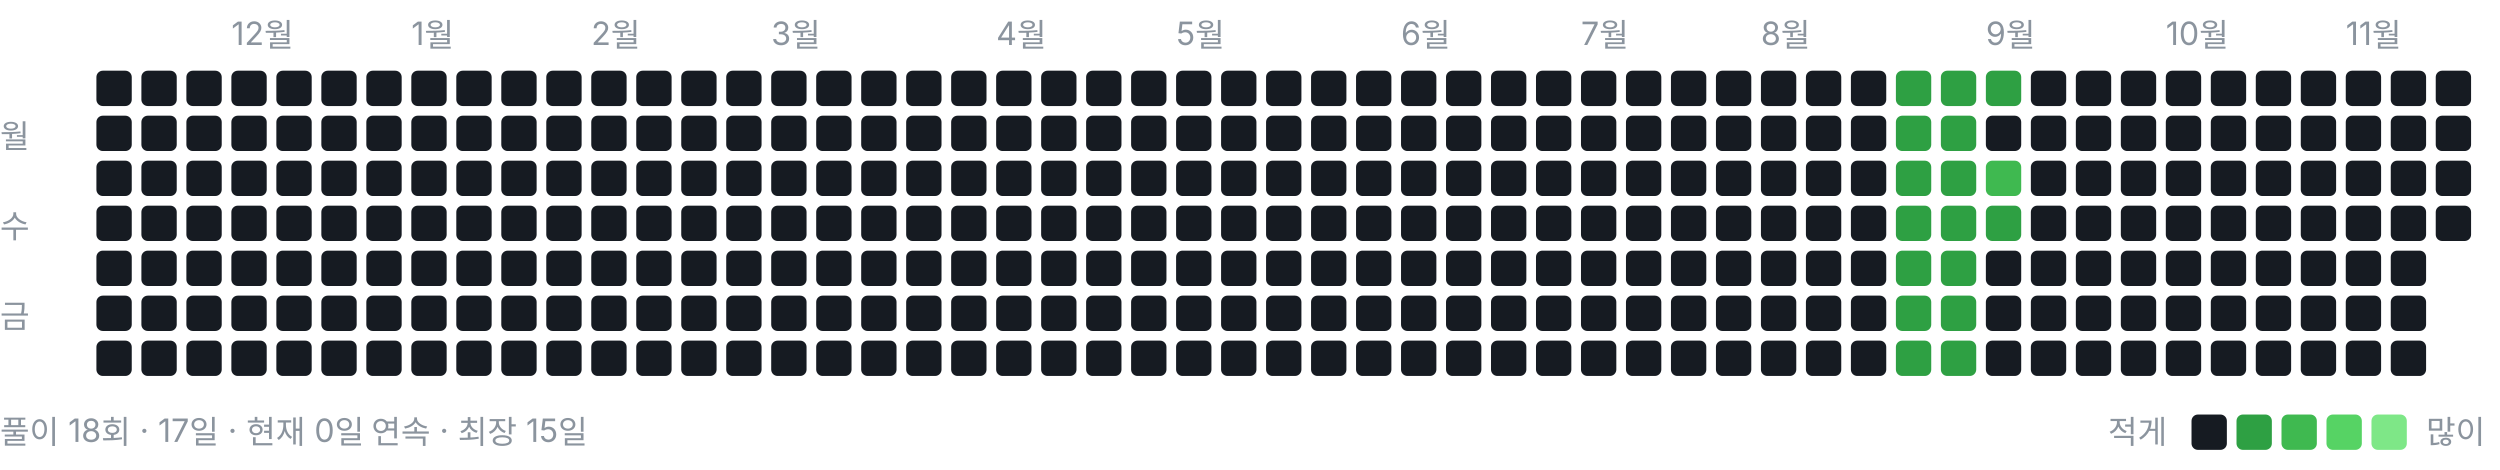
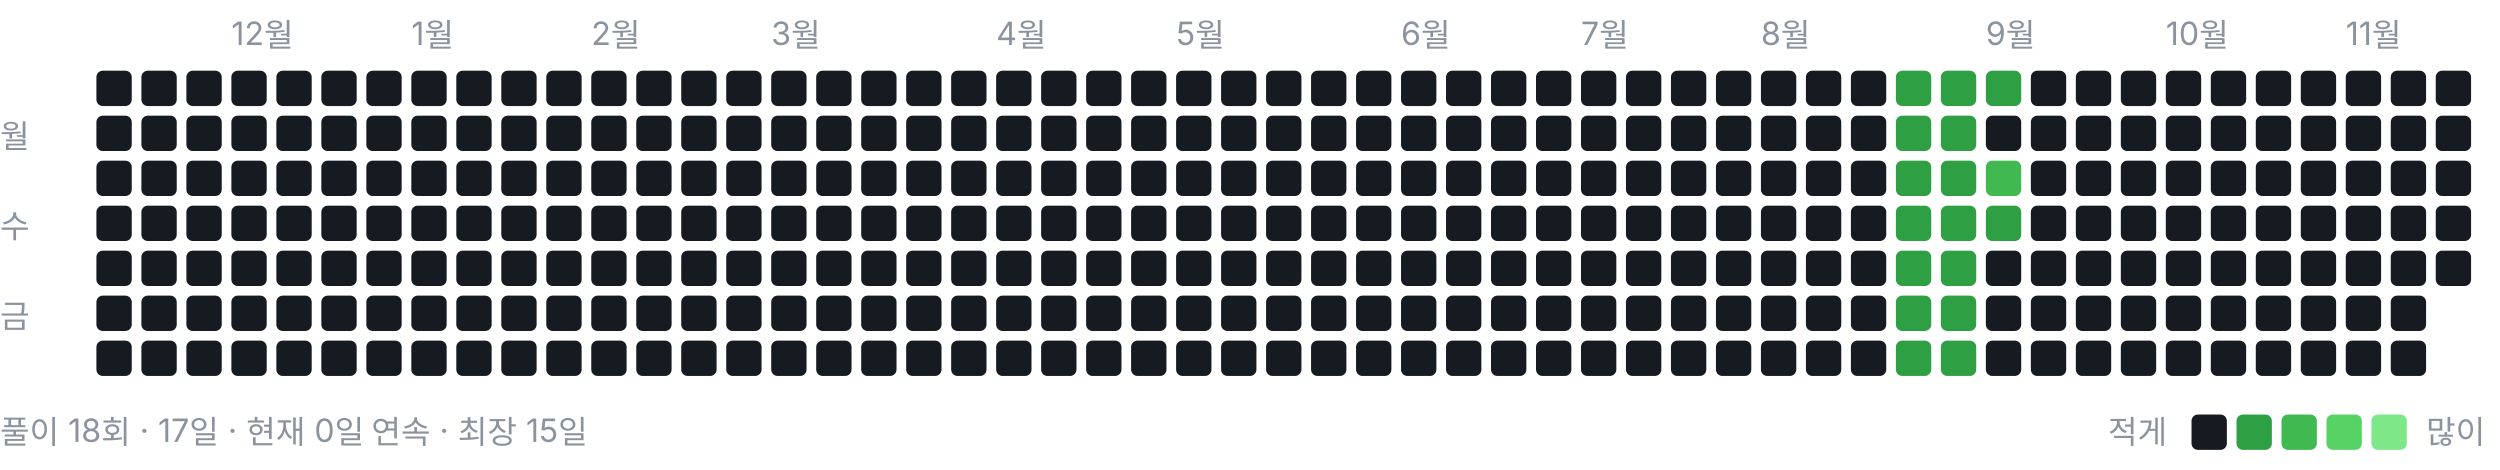
<svg xmlns="http://www.w3.org/2000/svg" width="778" height="146" viewBox="0 0 778 146" role="img" aria-label="풀이 잔디">
  <style>text{font:10px -apple-system,BlinkMacSystemFont,"Segoe UI","Malgun Gothic",sans-serif;fill:#8b949e}</style>
  <text x="72" y="14">12월</text>
  <text x="128" y="14">1월</text>
  <text x="184" y="14">2월</text>
  <text x="240" y="14">3월</text>
  <text x="310" y="14">4월</text>
  <text x="366" y="14">5월</text>
  <text x="436" y="14">6월</text>
  <text x="492" y="14">7월</text>
  <text x="548" y="14">8월</text>
  <text x="618" y="14">9월</text>
  <text x="674" y="14">10월</text>
  <text x="730" y="14">11월</text>
  <text x="0" y="46">월</text>
  <text x="0" y="74">수</text>
  <text x="0" y="102">금</text>
  <rect x="30" y="22" width="11" height="11" rx="2" ry="2" fill="#161b22" />
  <rect x="30" y="36" width="11" height="11" rx="2" ry="2" fill="#161b22" />
  <rect x="30" y="50" width="11" height="11" rx="2" ry="2" fill="#161b22" />
  <rect x="30" y="64" width="11" height="11" rx="2" ry="2" fill="#161b22" />
  <rect x="30" y="78" width="11" height="11" rx="2" ry="2" fill="#161b22" />
  <rect x="30" y="92" width="11" height="11" rx="2" ry="2" fill="#161b22" />
  <rect x="30" y="106" width="11" height="11" rx="2" ry="2" fill="#161b22" />
  <rect x="44" y="22" width="11" height="11" rx="2" ry="2" fill="#161b22" />
  <rect x="44" y="36" width="11" height="11" rx="2" ry="2" fill="#161b22" />
  <rect x="44" y="50" width="11" height="11" rx="2" ry="2" fill="#161b22" />
  <rect x="44" y="64" width="11" height="11" rx="2" ry="2" fill="#161b22" />
  <rect x="44" y="78" width="11" height="11" rx="2" ry="2" fill="#161b22" />
  <rect x="44" y="92" width="11" height="11" rx="2" ry="2" fill="#161b22" />
  <rect x="44" y="106" width="11" height="11" rx="2" ry="2" fill="#161b22" />
  <rect x="58" y="22" width="11" height="11" rx="2" ry="2" fill="#161b22" />
  <rect x="58" y="36" width="11" height="11" rx="2" ry="2" fill="#161b22" />
  <rect x="58" y="50" width="11" height="11" rx="2" ry="2" fill="#161b22" />
  <rect x="58" y="64" width="11" height="11" rx="2" ry="2" fill="#161b22" />
  <rect x="58" y="78" width="11" height="11" rx="2" ry="2" fill="#161b22" />
  <rect x="58" y="92" width="11" height="11" rx="2" ry="2" fill="#161b22" />
  <rect x="58" y="106" width="11" height="11" rx="2" ry="2" fill="#161b22" />
  <rect x="72" y="22" width="11" height="11" rx="2" ry="2" fill="#161b22" />
  <rect x="72" y="36" width="11" height="11" rx="2" ry="2" fill="#161b22" />
  <rect x="72" y="50" width="11" height="11" rx="2" ry="2" fill="#161b22" />
  <rect x="72" y="64" width="11" height="11" rx="2" ry="2" fill="#161b22" />
  <rect x="72" y="78" width="11" height="11" rx="2" ry="2" fill="#161b22" />
  <rect x="72" y="92" width="11" height="11" rx="2" ry="2" fill="#161b22" />
  <rect x="72" y="106" width="11" height="11" rx="2" ry="2" fill="#161b22" />
  <rect x="86" y="22" width="11" height="11" rx="2" ry="2" fill="#161b22" />
  <rect x="86" y="36" width="11" height="11" rx="2" ry="2" fill="#161b22" />
  <rect x="86" y="50" width="11" height="11" rx="2" ry="2" fill="#161b22" />
  <rect x="86" y="64" width="11" height="11" rx="2" ry="2" fill="#161b22" />
  <rect x="86" y="78" width="11" height="11" rx="2" ry="2" fill="#161b22" />
  <rect x="86" y="92" width="11" height="11" rx="2" ry="2" fill="#161b22" />
  <rect x="86" y="106" width="11" height="11" rx="2" ry="2" fill="#161b22" />
  <rect x="100" y="22" width="11" height="11" rx="2" ry="2" fill="#161b22" />
  <rect x="100" y="36" width="11" height="11" rx="2" ry="2" fill="#161b22" />
  <rect x="100" y="50" width="11" height="11" rx="2" ry="2" fill="#161b22" />
  <rect x="100" y="64" width="11" height="11" rx="2" ry="2" fill="#161b22" />
  <rect x="100" y="78" width="11" height="11" rx="2" ry="2" fill="#161b22" />
  <rect x="100" y="92" width="11" height="11" rx="2" ry="2" fill="#161b22" />
  <rect x="100" y="106" width="11" height="11" rx="2" ry="2" fill="#161b22" />
  <rect x="114" y="22" width="11" height="11" rx="2" ry="2" fill="#161b22" />
  <rect x="114" y="36" width="11" height="11" rx="2" ry="2" fill="#161b22" />
  <rect x="114" y="50" width="11" height="11" rx="2" ry="2" fill="#161b22" />
  <rect x="114" y="64" width="11" height="11" rx="2" ry="2" fill="#161b22" />
  <rect x="114" y="78" width="11" height="11" rx="2" ry="2" fill="#161b22" />
  <rect x="114" y="92" width="11" height="11" rx="2" ry="2" fill="#161b22" />
  <rect x="114" y="106" width="11" height="11" rx="2" ry="2" fill="#161b22" />
  <rect x="128" y="22" width="11" height="11" rx="2" ry="2" fill="#161b22" />
  <rect x="128" y="36" width="11" height="11" rx="2" ry="2" fill="#161b22" />
  <rect x="128" y="50" width="11" height="11" rx="2" ry="2" fill="#161b22" />
  <rect x="128" y="64" width="11" height="11" rx="2" ry="2" fill="#161b22" />
  <rect x="128" y="78" width="11" height="11" rx="2" ry="2" fill="#161b22" />
  <rect x="128" y="92" width="11" height="11" rx="2" ry="2" fill="#161b22" />
  <rect x="128" y="106" width="11" height="11" rx="2" ry="2" fill="#161b22" />
  <rect x="142" y="22" width="11" height="11" rx="2" ry="2" fill="#161b22" />
  <rect x="142" y="36" width="11" height="11" rx="2" ry="2" fill="#161b22" />
  <rect x="142" y="50" width="11" height="11" rx="2" ry="2" fill="#161b22" />
  <rect x="142" y="64" width="11" height="11" rx="2" ry="2" fill="#161b22" />
  <rect x="142" y="78" width="11" height="11" rx="2" ry="2" fill="#161b22" />
  <rect x="142" y="92" width="11" height="11" rx="2" ry="2" fill="#161b22" />
  <rect x="142" y="106" width="11" height="11" rx="2" ry="2" fill="#161b22" />
  <rect x="156" y="22" width="11" height="11" rx="2" ry="2" fill="#161b22" />
  <rect x="156" y="36" width="11" height="11" rx="2" ry="2" fill="#161b22" />
  <rect x="156" y="50" width="11" height="11" rx="2" ry="2" fill="#161b22" />
  <rect x="156" y="64" width="11" height="11" rx="2" ry="2" fill="#161b22" />
  <rect x="156" y="78" width="11" height="11" rx="2" ry="2" fill="#161b22" />
  <rect x="156" y="92" width="11" height="11" rx="2" ry="2" fill="#161b22" />
  <rect x="156" y="106" width="11" height="11" rx="2" ry="2" fill="#161b22" />
  <rect x="170" y="22" width="11" height="11" rx="2" ry="2" fill="#161b22" />
  <rect x="170" y="36" width="11" height="11" rx="2" ry="2" fill="#161b22" />
  <rect x="170" y="50" width="11" height="11" rx="2" ry="2" fill="#161b22" />
  <rect x="170" y="64" width="11" height="11" rx="2" ry="2" fill="#161b22" />
  <rect x="170" y="78" width="11" height="11" rx="2" ry="2" fill="#161b22" />
  <rect x="170" y="92" width="11" height="11" rx="2" ry="2" fill="#161b22" />
  <rect x="170" y="106" width="11" height="11" rx="2" ry="2" fill="#161b22" />
  <rect x="184" y="22" width="11" height="11" rx="2" ry="2" fill="#161b22" />
  <rect x="184" y="36" width="11" height="11" rx="2" ry="2" fill="#161b22" />
  <rect x="184" y="50" width="11" height="11" rx="2" ry="2" fill="#161b22" />
  <rect x="184" y="64" width="11" height="11" rx="2" ry="2" fill="#161b22" />
  <rect x="184" y="78" width="11" height="11" rx="2" ry="2" fill="#161b22" />
  <rect x="184" y="92" width="11" height="11" rx="2" ry="2" fill="#161b22" />
  <rect x="184" y="106" width="11" height="11" rx="2" ry="2" fill="#161b22" />
  <rect x="198" y="22" width="11" height="11" rx="2" ry="2" fill="#161b22" />
  <rect x="198" y="36" width="11" height="11" rx="2" ry="2" fill="#161b22" />
  <rect x="198" y="50" width="11" height="11" rx="2" ry="2" fill="#161b22" />
  <rect x="198" y="64" width="11" height="11" rx="2" ry="2" fill="#161b22" />
  <rect x="198" y="78" width="11" height="11" rx="2" ry="2" fill="#161b22" />
  <rect x="198" y="92" width="11" height="11" rx="2" ry="2" fill="#161b22" />
  <rect x="198" y="106" width="11" height="11" rx="2" ry="2" fill="#161b22" />
  <rect x="212" y="22" width="11" height="11" rx="2" ry="2" fill="#161b22" />
  <rect x="212" y="36" width="11" height="11" rx="2" ry="2" fill="#161b22" />
  <rect x="212" y="50" width="11" height="11" rx="2" ry="2" fill="#161b22" />
  <rect x="212" y="64" width="11" height="11" rx="2" ry="2" fill="#161b22" />
  <rect x="212" y="78" width="11" height="11" rx="2" ry="2" fill="#161b22" />
  <rect x="212" y="92" width="11" height="11" rx="2" ry="2" fill="#161b22" />
  <rect x="212" y="106" width="11" height="11" rx="2" ry="2" fill="#161b22" />
  <rect x="226" y="22" width="11" height="11" rx="2" ry="2" fill="#161b22" />
  <rect x="226" y="36" width="11" height="11" rx="2" ry="2" fill="#161b22" />
  <rect x="226" y="50" width="11" height="11" rx="2" ry="2" fill="#161b22" />
  <rect x="226" y="64" width="11" height="11" rx="2" ry="2" fill="#161b22" />
  <rect x="226" y="78" width="11" height="11" rx="2" ry="2" fill="#161b22" />
  <rect x="226" y="92" width="11" height="11" rx="2" ry="2" fill="#161b22" />
  <rect x="226" y="106" width="11" height="11" rx="2" ry="2" fill="#161b22" />
  <rect x="240" y="22" width="11" height="11" rx="2" ry="2" fill="#161b22" />
  <rect x="240" y="36" width="11" height="11" rx="2" ry="2" fill="#161b22" />
  <rect x="240" y="50" width="11" height="11" rx="2" ry="2" fill="#161b22" />
  <rect x="240" y="64" width="11" height="11" rx="2" ry="2" fill="#161b22" />
  <rect x="240" y="78" width="11" height="11" rx="2" ry="2" fill="#161b22" />
  <rect x="240" y="92" width="11" height="11" rx="2" ry="2" fill="#161b22" />
  <rect x="240" y="106" width="11" height="11" rx="2" ry="2" fill="#161b22" />
  <rect x="254" y="22" width="11" height="11" rx="2" ry="2" fill="#161b22" />
  <rect x="254" y="36" width="11" height="11" rx="2" ry="2" fill="#161b22" />
  <rect x="254" y="50" width="11" height="11" rx="2" ry="2" fill="#161b22" />
  <rect x="254" y="64" width="11" height="11" rx="2" ry="2" fill="#161b22" />
  <rect x="254" y="78" width="11" height="11" rx="2" ry="2" fill="#161b22" />
  <rect x="254" y="92" width="11" height="11" rx="2" ry="2" fill="#161b22" />
  <rect x="254" y="106" width="11" height="11" rx="2" ry="2" fill="#161b22" />
  <rect x="268" y="22" width="11" height="11" rx="2" ry="2" fill="#161b22" />
  <rect x="268" y="36" width="11" height="11" rx="2" ry="2" fill="#161b22" />
  <rect x="268" y="50" width="11" height="11" rx="2" ry="2" fill="#161b22" />
  <rect x="268" y="64" width="11" height="11" rx="2" ry="2" fill="#161b22" />
  <rect x="268" y="78" width="11" height="11" rx="2" ry="2" fill="#161b22" />
  <rect x="268" y="92" width="11" height="11" rx="2" ry="2" fill="#161b22" />
  <rect x="268" y="106" width="11" height="11" rx="2" ry="2" fill="#161b22" />
  <rect x="282" y="22" width="11" height="11" rx="2" ry="2" fill="#161b22" />
  <rect x="282" y="36" width="11" height="11" rx="2" ry="2" fill="#161b22" />
  <rect x="282" y="50" width="11" height="11" rx="2" ry="2" fill="#161b22" />
  <rect x="282" y="64" width="11" height="11" rx="2" ry="2" fill="#161b22" />
  <rect x="282" y="78" width="11" height="11" rx="2" ry="2" fill="#161b22" />
  <rect x="282" y="92" width="11" height="11" rx="2" ry="2" fill="#161b22" />
  <rect x="282" y="106" width="11" height="11" rx="2" ry="2" fill="#161b22" />
  <rect x="296" y="22" width="11" height="11" rx="2" ry="2" fill="#161b22" />
  <rect x="296" y="36" width="11" height="11" rx="2" ry="2" fill="#161b22" />
  <rect x="296" y="50" width="11" height="11" rx="2" ry="2" fill="#161b22" />
  <rect x="296" y="64" width="11" height="11" rx="2" ry="2" fill="#161b22" />
  <rect x="296" y="78" width="11" height="11" rx="2" ry="2" fill="#161b22" />
  <rect x="296" y="92" width="11" height="11" rx="2" ry="2" fill="#161b22" />
  <rect x="296" y="106" width="11" height="11" rx="2" ry="2" fill="#161b22" />
  <rect x="310" y="22" width="11" height="11" rx="2" ry="2" fill="#161b22" />
  <rect x="310" y="36" width="11" height="11" rx="2" ry="2" fill="#161b22" />
  <rect x="310" y="50" width="11" height="11" rx="2" ry="2" fill="#161b22" />
  <rect x="310" y="64" width="11" height="11" rx="2" ry="2" fill="#161b22" />
  <rect x="310" y="78" width="11" height="11" rx="2" ry="2" fill="#161b22" />
  <rect x="310" y="92" width="11" height="11" rx="2" ry="2" fill="#161b22" />
  <rect x="310" y="106" width="11" height="11" rx="2" ry="2" fill="#161b22" />
  <rect x="324" y="22" width="11" height="11" rx="2" ry="2" fill="#161b22" />
  <rect x="324" y="36" width="11" height="11" rx="2" ry="2" fill="#161b22" />
  <rect x="324" y="50" width="11" height="11" rx="2" ry="2" fill="#161b22" />
  <rect x="324" y="64" width="11" height="11" rx="2" ry="2" fill="#161b22" />
  <rect x="324" y="78" width="11" height="11" rx="2" ry="2" fill="#161b22" />
  <rect x="324" y="92" width="11" height="11" rx="2" ry="2" fill="#161b22" />
  <rect x="324" y="106" width="11" height="11" rx="2" ry="2" fill="#161b22" />
  <rect x="338" y="22" width="11" height="11" rx="2" ry="2" fill="#161b22" />
  <rect x="338" y="36" width="11" height="11" rx="2" ry="2" fill="#161b22" />
  <rect x="338" y="50" width="11" height="11" rx="2" ry="2" fill="#161b22" />
  <rect x="338" y="64" width="11" height="11" rx="2" ry="2" fill="#161b22" />
  <rect x="338" y="78" width="11" height="11" rx="2" ry="2" fill="#161b22" />
  <rect x="338" y="92" width="11" height="11" rx="2" ry="2" fill="#161b22" />
  <rect x="338" y="106" width="11" height="11" rx="2" ry="2" fill="#161b22" />
  <rect x="352" y="22" width="11" height="11" rx="2" ry="2" fill="#161b22" />
  <rect x="352" y="36" width="11" height="11" rx="2" ry="2" fill="#161b22" />
  <rect x="352" y="50" width="11" height="11" rx="2" ry="2" fill="#161b22" />
  <rect x="352" y="64" width="11" height="11" rx="2" ry="2" fill="#161b22" />
  <rect x="352" y="78" width="11" height="11" rx="2" ry="2" fill="#161b22" />
  <rect x="352" y="92" width="11" height="11" rx="2" ry="2" fill="#161b22" />
  <rect x="352" y="106" width="11" height="11" rx="2" ry="2" fill="#161b22" />
  <rect x="366" y="22" width="11" height="11" rx="2" ry="2" fill="#161b22" />
  <rect x="366" y="36" width="11" height="11" rx="2" ry="2" fill="#161b22" />
  <rect x="366" y="50" width="11" height="11" rx="2" ry="2" fill="#161b22" />
  <rect x="366" y="64" width="11" height="11" rx="2" ry="2" fill="#161b22" />
  <rect x="366" y="78" width="11" height="11" rx="2" ry="2" fill="#161b22" />
  <rect x="366" y="92" width="11" height="11" rx="2" ry="2" fill="#161b22" />
  <rect x="366" y="106" width="11" height="11" rx="2" ry="2" fill="#161b22" />
  <rect x="380" y="22" width="11" height="11" rx="2" ry="2" fill="#161b22" />
  <rect x="380" y="36" width="11" height="11" rx="2" ry="2" fill="#161b22" />
  <rect x="380" y="50" width="11" height="11" rx="2" ry="2" fill="#161b22" />
  <rect x="380" y="64" width="11" height="11" rx="2" ry="2" fill="#161b22" />
  <rect x="380" y="78" width="11" height="11" rx="2" ry="2" fill="#161b22" />
  <rect x="380" y="92" width="11" height="11" rx="2" ry="2" fill="#161b22" />
  <rect x="380" y="106" width="11" height="11" rx="2" ry="2" fill="#161b22" />
  <rect x="394" y="22" width="11" height="11" rx="2" ry="2" fill="#161b22" />
  <rect x="394" y="36" width="11" height="11" rx="2" ry="2" fill="#161b22" />
  <rect x="394" y="50" width="11" height="11" rx="2" ry="2" fill="#161b22" />
  <rect x="394" y="64" width="11" height="11" rx="2" ry="2" fill="#161b22" />
  <rect x="394" y="78" width="11" height="11" rx="2" ry="2" fill="#161b22" />
  <rect x="394" y="92" width="11" height="11" rx="2" ry="2" fill="#161b22" />
  <rect x="394" y="106" width="11" height="11" rx="2" ry="2" fill="#161b22" />
  <rect x="408" y="22" width="11" height="11" rx="2" ry="2" fill="#161b22" />
  <rect x="408" y="36" width="11" height="11" rx="2" ry="2" fill="#161b22" />
  <rect x="408" y="50" width="11" height="11" rx="2" ry="2" fill="#161b22" />
  <rect x="408" y="64" width="11" height="11" rx="2" ry="2" fill="#161b22" />
  <rect x="408" y="78" width="11" height="11" rx="2" ry="2" fill="#161b22" />
  <rect x="408" y="92" width="11" height="11" rx="2" ry="2" fill="#161b22" />
  <rect x="408" y="106" width="11" height="11" rx="2" ry="2" fill="#161b22" />
  <rect x="422" y="22" width="11" height="11" rx="2" ry="2" fill="#161b22" />
  <rect x="422" y="36" width="11" height="11" rx="2" ry="2" fill="#161b22" />
  <rect x="422" y="50" width="11" height="11" rx="2" ry="2" fill="#161b22" />
  <rect x="422" y="64" width="11" height="11" rx="2" ry="2" fill="#161b22" />
  <rect x="422" y="78" width="11" height="11" rx="2" ry="2" fill="#161b22" />
  <rect x="422" y="92" width="11" height="11" rx="2" ry="2" fill="#161b22" />
  <rect x="422" y="106" width="11" height="11" rx="2" ry="2" fill="#161b22" />
  <rect x="436" y="22" width="11" height="11" rx="2" ry="2" fill="#161b22" />
  <rect x="436" y="36" width="11" height="11" rx="2" ry="2" fill="#161b22" />
  <rect x="436" y="50" width="11" height="11" rx="2" ry="2" fill="#161b22" />
  <rect x="436" y="64" width="11" height="11" rx="2" ry="2" fill="#161b22" />
  <rect x="436" y="78" width="11" height="11" rx="2" ry="2" fill="#161b22" />
  <rect x="436" y="92" width="11" height="11" rx="2" ry="2" fill="#161b22" />
  <rect x="436" y="106" width="11" height="11" rx="2" ry="2" fill="#161b22" />
  <rect x="450" y="22" width="11" height="11" rx="2" ry="2" fill="#161b22" />
  <rect x="450" y="36" width="11" height="11" rx="2" ry="2" fill="#161b22" />
  <rect x="450" y="50" width="11" height="11" rx="2" ry="2" fill="#161b22" />
  <rect x="450" y="64" width="11" height="11" rx="2" ry="2" fill="#161b22" />
  <rect x="450" y="78" width="11" height="11" rx="2" ry="2" fill="#161b22" />
  <rect x="450" y="92" width="11" height="11" rx="2" ry="2" fill="#161b22" />
  <rect x="450" y="106" width="11" height="11" rx="2" ry="2" fill="#161b22" />
  <rect x="464" y="22" width="11" height="11" rx="2" ry="2" fill="#161b22" />
  <rect x="464" y="36" width="11" height="11" rx="2" ry="2" fill="#161b22" />
  <rect x="464" y="50" width="11" height="11" rx="2" ry="2" fill="#161b22" />
  <rect x="464" y="64" width="11" height="11" rx="2" ry="2" fill="#161b22" />
  <rect x="464" y="78" width="11" height="11" rx="2" ry="2" fill="#161b22" />
  <rect x="464" y="92" width="11" height="11" rx="2" ry="2" fill="#161b22" />
  <rect x="464" y="106" width="11" height="11" rx="2" ry="2" fill="#161b22" />
  <rect x="478" y="22" width="11" height="11" rx="2" ry="2" fill="#161b22" />
  <rect x="478" y="36" width="11" height="11" rx="2" ry="2" fill="#161b22" />
  <rect x="478" y="50" width="11" height="11" rx="2" ry="2" fill="#161b22" />
  <rect x="478" y="64" width="11" height="11" rx="2" ry="2" fill="#161b22" />
  <rect x="478" y="78" width="11" height="11" rx="2" ry="2" fill="#161b22" />
  <rect x="478" y="92" width="11" height="11" rx="2" ry="2" fill="#161b22" />
  <rect x="478" y="106" width="11" height="11" rx="2" ry="2" fill="#161b22" />
  <rect x="492" y="22" width="11" height="11" rx="2" ry="2" fill="#161b22" />
  <rect x="492" y="36" width="11" height="11" rx="2" ry="2" fill="#161b22" />
  <rect x="492" y="50" width="11" height="11" rx="2" ry="2" fill="#161b22" />
  <rect x="492" y="64" width="11" height="11" rx="2" ry="2" fill="#161b22" />
  <rect x="492" y="78" width="11" height="11" rx="2" ry="2" fill="#161b22" />
  <rect x="492" y="92" width="11" height="11" rx="2" ry="2" fill="#161b22" />
  <rect x="492" y="106" width="11" height="11" rx="2" ry="2" fill="#161b22" />
  <rect x="506" y="22" width="11" height="11" rx="2" ry="2" fill="#161b22" />
  <rect x="506" y="36" width="11" height="11" rx="2" ry="2" fill="#161b22" />
  <rect x="506" y="50" width="11" height="11" rx="2" ry="2" fill="#161b22" />
  <rect x="506" y="64" width="11" height="11" rx="2" ry="2" fill="#161b22" />
  <rect x="506" y="78" width="11" height="11" rx="2" ry="2" fill="#161b22" />
  <rect x="506" y="92" width="11" height="11" rx="2" ry="2" fill="#161b22" />
  <rect x="506" y="106" width="11" height="11" rx="2" ry="2" fill="#161b22" />
  <rect x="520" y="22" width="11" height="11" rx="2" ry="2" fill="#161b22" />
  <rect x="520" y="36" width="11" height="11" rx="2" ry="2" fill="#161b22" />
  <rect x="520" y="50" width="11" height="11" rx="2" ry="2" fill="#161b22" />
  <rect x="520" y="64" width="11" height="11" rx="2" ry="2" fill="#161b22" />
  <rect x="520" y="78" width="11" height="11" rx="2" ry="2" fill="#161b22" />
  <rect x="520" y="92" width="11" height="11" rx="2" ry="2" fill="#161b22" />
  <rect x="520" y="106" width="11" height="11" rx="2" ry="2" fill="#161b22" />
  <rect x="534" y="22" width="11" height="11" rx="2" ry="2" fill="#161b22" />
  <rect x="534" y="36" width="11" height="11" rx="2" ry="2" fill="#161b22" />
  <rect x="534" y="50" width="11" height="11" rx="2" ry="2" fill="#161b22" />
  <rect x="534" y="64" width="11" height="11" rx="2" ry="2" fill="#161b22" />
  <rect x="534" y="78" width="11" height="11" rx="2" ry="2" fill="#161b22" />
  <rect x="534" y="92" width="11" height="11" rx="2" ry="2" fill="#161b22" />
  <rect x="534" y="106" width="11" height="11" rx="2" ry="2" fill="#161b22" />
  <rect x="548" y="22" width="11" height="11" rx="2" ry="2" fill="#161b22" />
  <rect x="548" y="36" width="11" height="11" rx="2" ry="2" fill="#161b22" />
  <rect x="548" y="50" width="11" height="11" rx="2" ry="2" fill="#161b22" />
  <rect x="548" y="64" width="11" height="11" rx="2" ry="2" fill="#161b22" />
  <rect x="548" y="78" width="11" height="11" rx="2" ry="2" fill="#161b22" />
  <rect x="548" y="92" width="11" height="11" rx="2" ry="2" fill="#161b22" />
  <rect x="548" y="106" width="11" height="11" rx="2" ry="2" fill="#161b22" />
  <rect x="562" y="22" width="11" height="11" rx="2" ry="2" fill="#161b22" />
  <rect x="562" y="36" width="11" height="11" rx="2" ry="2" fill="#161b22" />
  <rect x="562" y="50" width="11" height="11" rx="2" ry="2" fill="#161b22" />
  <rect x="562" y="64" width="11" height="11" rx="2" ry="2" fill="#161b22" />
  <rect x="562" y="78" width="11" height="11" rx="2" ry="2" fill="#161b22" />
  <rect x="562" y="92" width="11" height="11" rx="2" ry="2" fill="#161b22" />
  <rect x="562" y="106" width="11" height="11" rx="2" ry="2" fill="#161b22" />
  <rect x="576" y="22" width="11" height="11" rx="2" ry="2" fill="#161b22" />
  <rect x="576" y="36" width="11" height="11" rx="2" ry="2" fill="#161b22" />
  <rect x="576" y="50" width="11" height="11" rx="2" ry="2" fill="#161b22" />
  <rect x="576" y="64" width="11" height="11" rx="2" ry="2" fill="#161b22" />
  <rect x="576" y="78" width="11" height="11" rx="2" ry="2" fill="#161b22" />
  <rect x="576" y="92" width="11" height="11" rx="2" ry="2" fill="#161b22" />
  <rect x="576" y="106" width="11" height="11" rx="2" ry="2" fill="#161b22" />
  <rect x="590" y="22" width="11" height="11" rx="2" ry="2" fill="#2ea043" />
  <rect x="590" y="36" width="11" height="11" rx="2" ry="2" fill="#2ea043" />
  <rect x="590" y="50" width="11" height="11" rx="2" ry="2" fill="#2ea043" />
  <rect x="590" y="64" width="11" height="11" rx="2" ry="2" fill="#2ea043" />
  <rect x="590" y="78" width="11" height="11" rx="2" ry="2" fill="#2ea043" />
  <rect x="590" y="92" width="11" height="11" rx="2" ry="2" fill="#2ea043" />
  <rect x="590" y="106" width="11" height="11" rx="2" ry="2" fill="#2ea043" />
  <rect x="604" y="22" width="11" height="11" rx="2" ry="2" fill="#2ea043" />
  <rect x="604" y="36" width="11" height="11" rx="2" ry="2" fill="#2ea043" />
  <rect x="604" y="50" width="11" height="11" rx="2" ry="2" fill="#2ea043" />
  <rect x="604" y="64" width="11" height="11" rx="2" ry="2" fill="#2ea043" />
  <rect x="604" y="78" width="11" height="11" rx="2" ry="2" fill="#2ea043" />
  <rect x="604" y="92" width="11" height="11" rx="2" ry="2" fill="#2ea043" />
  <rect x="604" y="106" width="11" height="11" rx="2" ry="2" fill="#2ea043" />
  <rect x="618" y="22" width="11" height="11" rx="2" ry="2" fill="#2ea043" />
  <rect x="618" y="36" width="11" height="11" rx="2" ry="2" fill="#161b22" />
  <rect x="618" y="50" width="11" height="11" rx="2" ry="2" fill="#3fb950" />
  <rect x="618" y="64" width="11" height="11" rx="2" ry="2" fill="#2ea043" />
  <rect x="618" y="78" width="11" height="11" rx="2" ry="2" fill="#161b22" />
  <rect x="618" y="92" width="11" height="11" rx="2" ry="2" fill="#161b22" />
  <rect x="618" y="106" width="11" height="11" rx="2" ry="2" fill="#161b22" />
  <rect x="632" y="22" width="11" height="11" rx="2" ry="2" fill="#161b22" />
  <rect x="632" y="36" width="11" height="11" rx="2" ry="2" fill="#161b22" />
  <rect x="632" y="50" width="11" height="11" rx="2" ry="2" fill="#161b22" />
  <rect x="632" y="64" width="11" height="11" rx="2" ry="2" fill="#161b22" />
  <rect x="632" y="78" width="11" height="11" rx="2" ry="2" fill="#161b22" />
  <rect x="632" y="92" width="11" height="11" rx="2" ry="2" fill="#161b22" />
  <rect x="632" y="106" width="11" height="11" rx="2" ry="2" fill="#161b22" />
  <rect x="646" y="22" width="11" height="11" rx="2" ry="2" fill="#161b22" />
  <rect x="646" y="36" width="11" height="11" rx="2" ry="2" fill="#161b22" />
  <rect x="646" y="50" width="11" height="11" rx="2" ry="2" fill="#161b22" />
  <rect x="646" y="64" width="11" height="11" rx="2" ry="2" fill="#161b22" />
  <rect x="646" y="78" width="11" height="11" rx="2" ry="2" fill="#161b22" />
  <rect x="646" y="92" width="11" height="11" rx="2" ry="2" fill="#161b22" />
  <rect x="646" y="106" width="11" height="11" rx="2" ry="2" fill="#161b22" />
  <rect x="660" y="22" width="11" height="11" rx="2" ry="2" fill="#161b22" />
  <rect x="660" y="36" width="11" height="11" rx="2" ry="2" fill="#161b22" />
  <rect x="660" y="50" width="11" height="11" rx="2" ry="2" fill="#161b22" />
  <rect x="660" y="64" width="11" height="11" rx="2" ry="2" fill="#161b22" />
  <rect x="660" y="78" width="11" height="11" rx="2" ry="2" fill="#161b22" />
  <rect x="660" y="92" width="11" height="11" rx="2" ry="2" fill="#161b22" />
  <rect x="660" y="106" width="11" height="11" rx="2" ry="2" fill="#161b22" />
  <rect x="674" y="22" width="11" height="11" rx="2" ry="2" fill="#161b22" />
  <rect x="674" y="36" width="11" height="11" rx="2" ry="2" fill="#161b22" />
  <rect x="674" y="50" width="11" height="11" rx="2" ry="2" fill="#161b22" />
  <rect x="674" y="64" width="11" height="11" rx="2" ry="2" fill="#161b22" />
  <rect x="674" y="78" width="11" height="11" rx="2" ry="2" fill="#161b22" />
  <rect x="674" y="92" width="11" height="11" rx="2" ry="2" fill="#161b22" />
  <rect x="674" y="106" width="11" height="11" rx="2" ry="2" fill="#161b22" />
  <rect x="688" y="22" width="11" height="11" rx="2" ry="2" fill="#161b22" />
  <rect x="688" y="36" width="11" height="11" rx="2" ry="2" fill="#161b22" />
  <rect x="688" y="50" width="11" height="11" rx="2" ry="2" fill="#161b22" />
  <rect x="688" y="64" width="11" height="11" rx="2" ry="2" fill="#161b22" />
  <rect x="688" y="78" width="11" height="11" rx="2" ry="2" fill="#161b22" />
  <rect x="688" y="92" width="11" height="11" rx="2" ry="2" fill="#161b22" />
  <rect x="688" y="106" width="11" height="11" rx="2" ry="2" fill="#161b22" />
  <rect x="702" y="22" width="11" height="11" rx="2" ry="2" fill="#161b22" />
  <rect x="702" y="36" width="11" height="11" rx="2" ry="2" fill="#161b22" />
  <rect x="702" y="50" width="11" height="11" rx="2" ry="2" fill="#161b22" />
  <rect x="702" y="64" width="11" height="11" rx="2" ry="2" fill="#161b22" />
  <rect x="702" y="78" width="11" height="11" rx="2" ry="2" fill="#161b22" />
  <rect x="702" y="92" width="11" height="11" rx="2" ry="2" fill="#161b22" />
  <rect x="702" y="106" width="11" height="11" rx="2" ry="2" fill="#161b22" />
  <rect x="716" y="22" width="11" height="11" rx="2" ry="2" fill="#161b22" />
  <rect x="716" y="36" width="11" height="11" rx="2" ry="2" fill="#161b22" />
  <rect x="716" y="50" width="11" height="11" rx="2" ry="2" fill="#161b22" />
  <rect x="716" y="64" width="11" height="11" rx="2" ry="2" fill="#161b22" />
  <rect x="716" y="78" width="11" height="11" rx="2" ry="2" fill="#161b22" />
  <rect x="716" y="92" width="11" height="11" rx="2" ry="2" fill="#161b22" />
  <rect x="716" y="106" width="11" height="11" rx="2" ry="2" fill="#161b22" />
  <rect x="730" y="22" width="11" height="11" rx="2" ry="2" fill="#161b22" />
  <rect x="730" y="36" width="11" height="11" rx="2" ry="2" fill="#161b22" />
  <rect x="730" y="50" width="11" height="11" rx="2" ry="2" fill="#161b22" />
  <rect x="730" y="64" width="11" height="11" rx="2" ry="2" fill="#161b22" />
  <rect x="730" y="78" width="11" height="11" rx="2" ry="2" fill="#161b22" />
  <rect x="730" y="92" width="11" height="11" rx="2" ry="2" fill="#161b22" />
  <rect x="730" y="106" width="11" height="11" rx="2" ry="2" fill="#161b22" />
  <rect x="744" y="22" width="11" height="11" rx="2" ry="2" fill="#161b22" />
  <rect x="744" y="36" width="11" height="11" rx="2" ry="2" fill="#161b22" />
  <rect x="744" y="50" width="11" height="11" rx="2" ry="2" fill="#161b22" />
  <rect x="744" y="64" width="11" height="11" rx="2" ry="2" fill="#161b22" />
  <rect x="744" y="78" width="11" height="11" rx="2" ry="2" fill="#161b22" />
  <rect x="744" y="92" width="11" height="11" rx="2" ry="2" fill="#161b22" />
  <rect x="744" y="106" width="11" height="11" rx="2" ry="2" fill="#161b22" />
  <rect x="758" y="22" width="11" height="11" rx="2" ry="2" fill="#161b22" />
  <rect x="758" y="36" width="11" height="11" rx="2" ry="2" fill="#161b22" />
  <rect x="758" y="50" width="11" height="11" rx="2" ry="2" fill="#161b22" />
  <rect x="758" y="64" width="11" height="11" rx="2" ry="2" fill="#161b22" />
+   <rect x="758" y="78" width="11" height="11" rx="2" ry="2" fill="#161b22" />
  <text x="0" y="138">풀이 18회 · 17일 · 현재 0일 연속 · 최장 15일</text>
  <text x="656" y="138">적게</text>
  <rect x="682" y="129" width="11" height="11" rx="2" ry="2" fill="#161b22" />
  <rect x="696" y="129" width="11" height="11" rx="2" ry="2" fill="#2ea043" />
  <rect x="710" y="129" width="11" height="11" rx="2" ry="2" fill="#3fb950" />
  <rect x="724" y="129" width="11" height="11" rx="2" ry="2" fill="#56d364" />
  <rect x="738" y="129" width="11" height="11" rx="2" ry="2" fill="#7ee787" />
  <text x="755" y="138">많이</text>
</svg>
